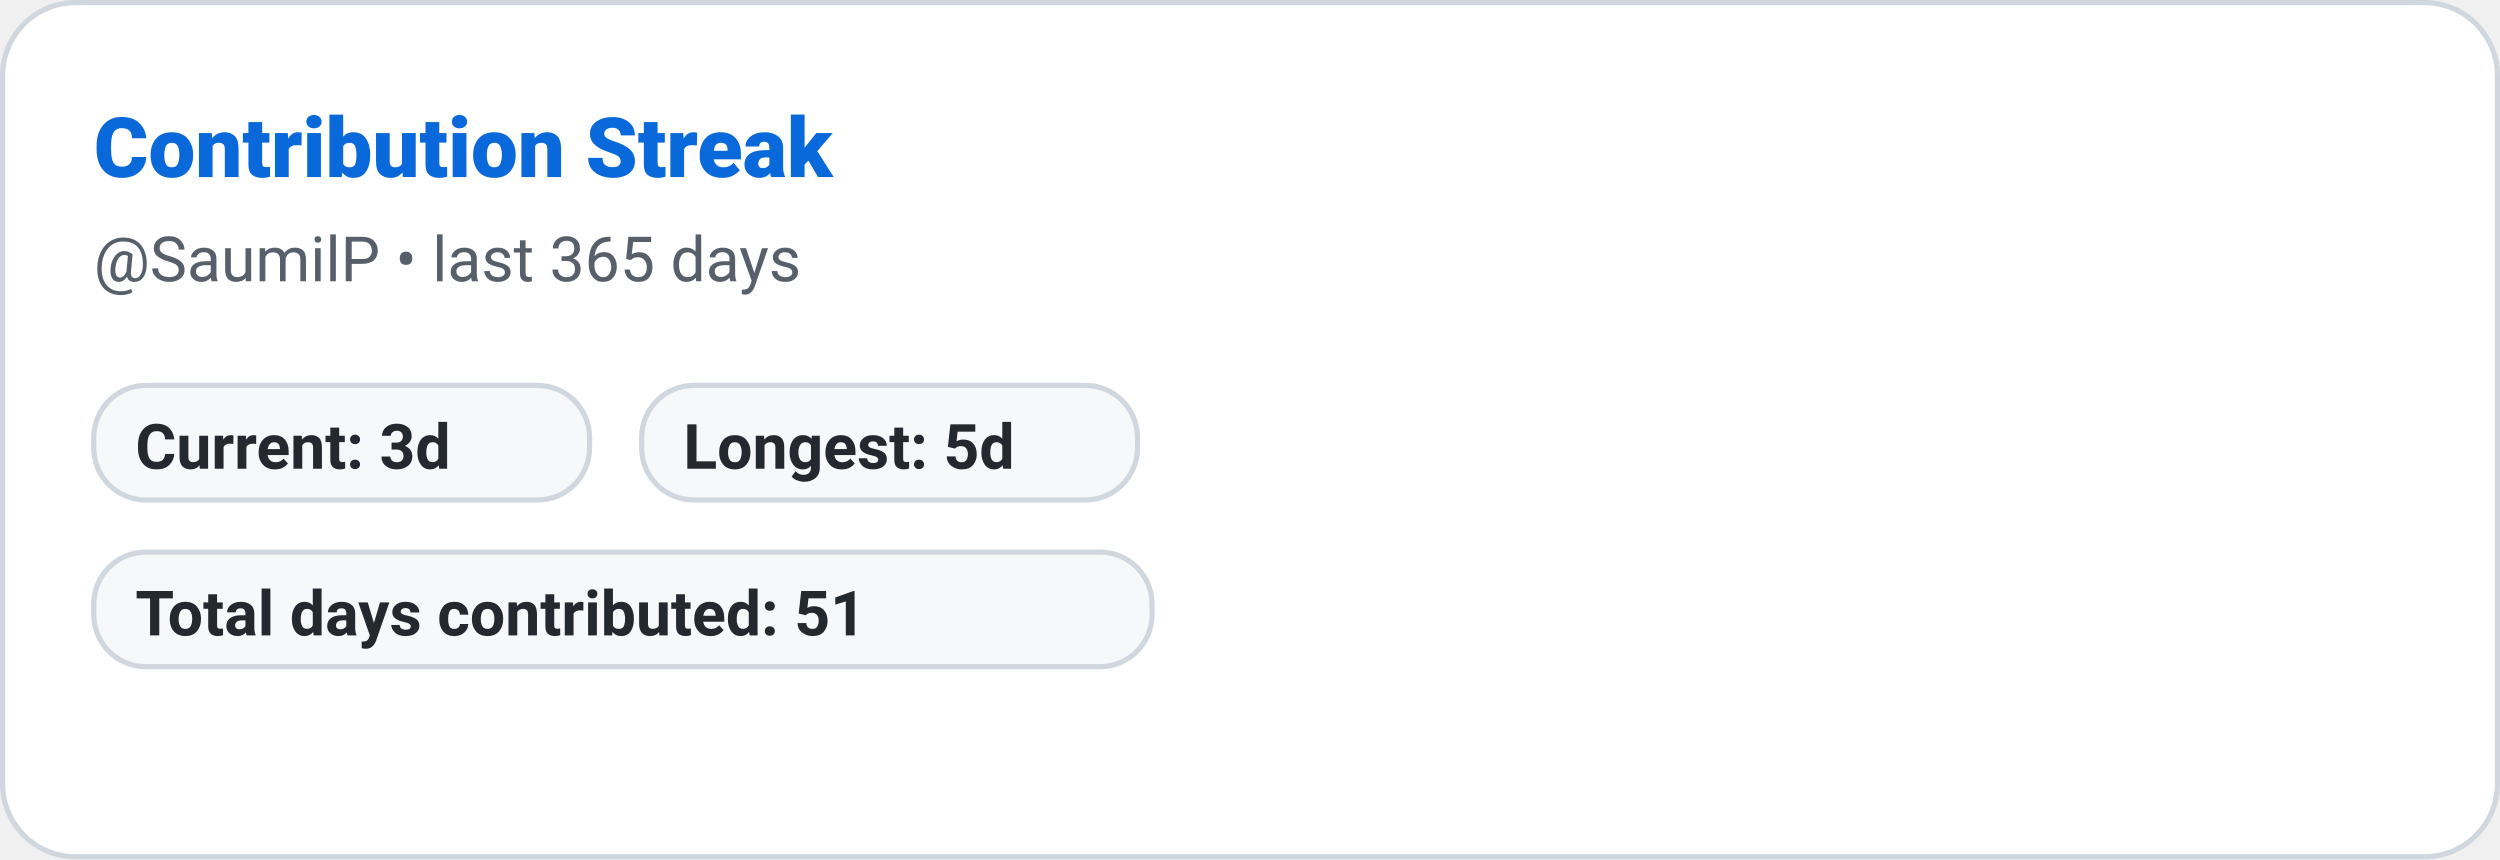
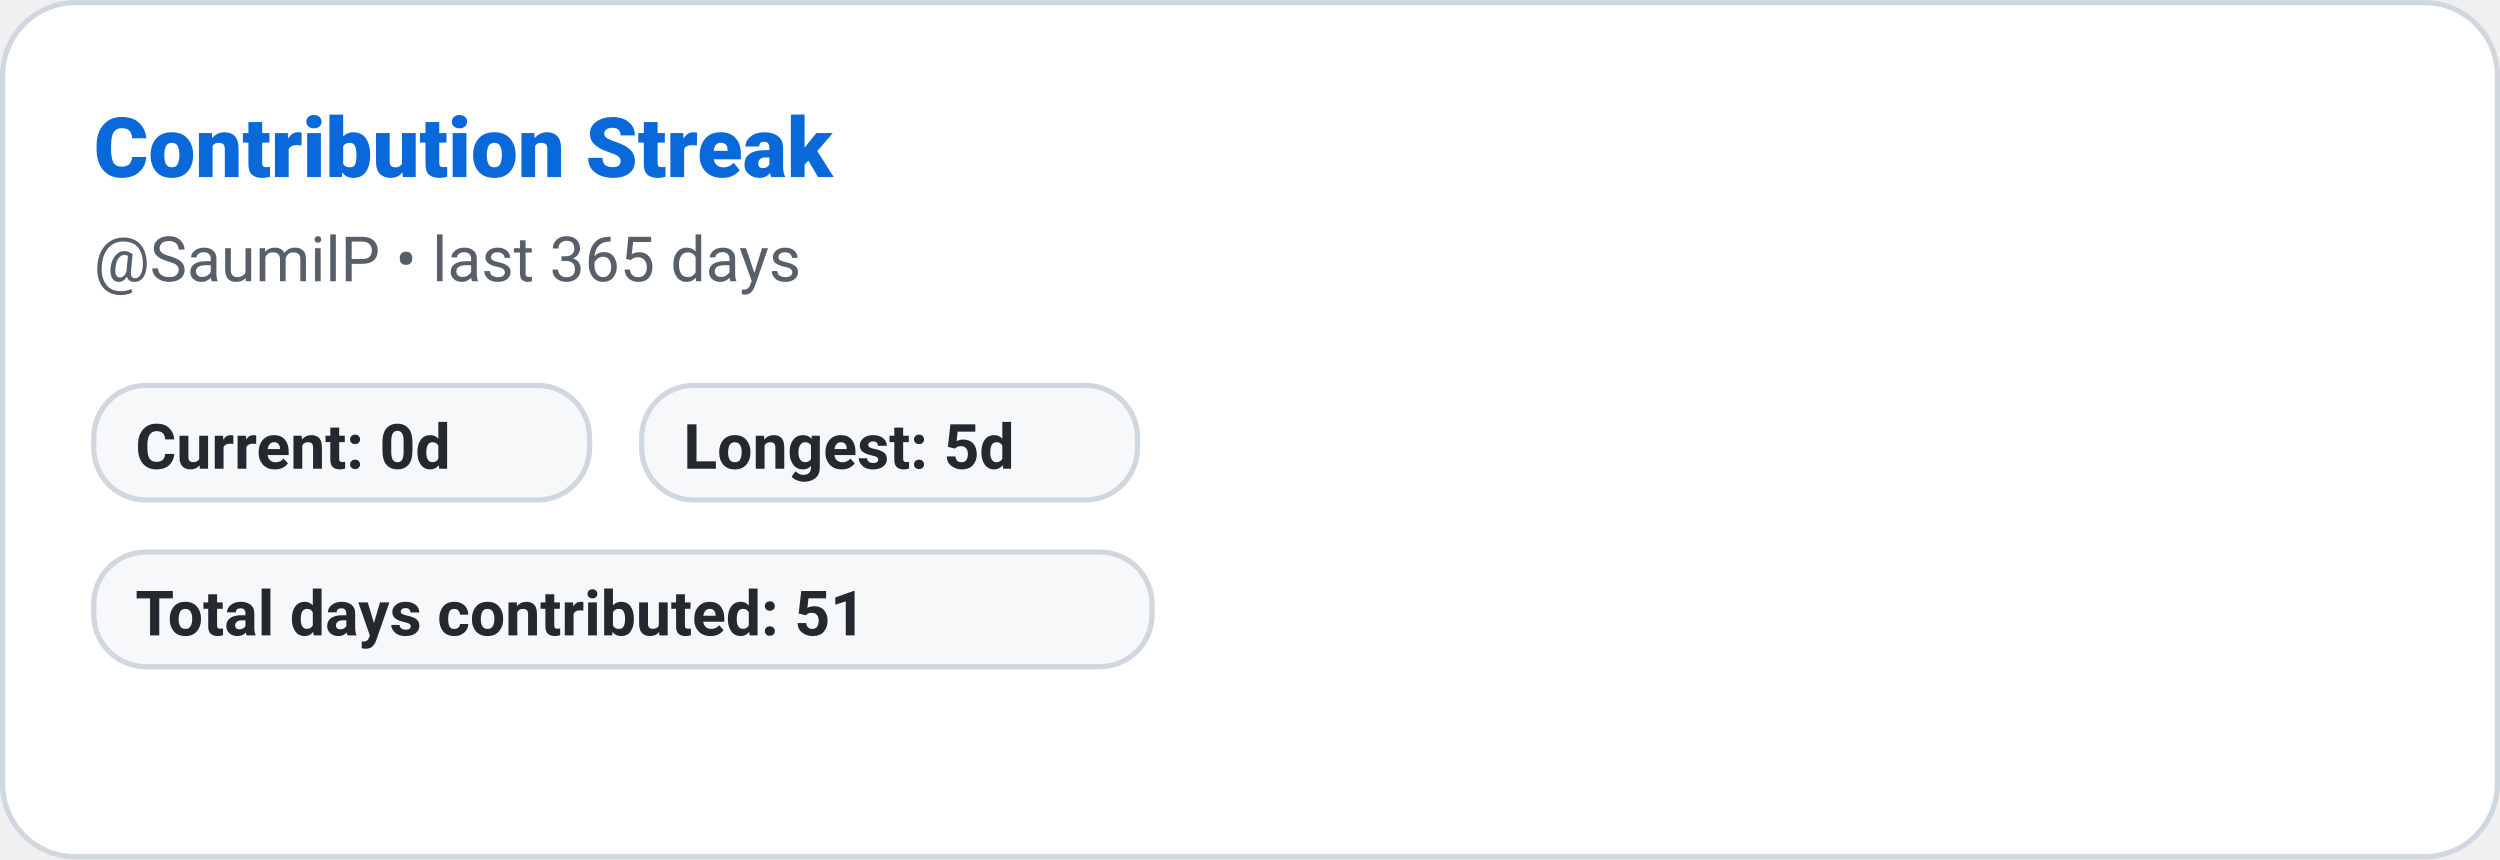
<svg xmlns="http://www.w3.org/2000/svg" width="480" height="165" role="img" aria-label="Contribution Streak: SaumilP">
  <defs>
    <style>
      
      @keyframes ghstatsGrow { from { transform: scaleX(0); } to { transform: scaleX(1); } }
      .ghstats-bar-fill { transform-box: fill-box; transform-origin: left center; animation: ghstatsGrow 900ms cubic-bezier(.2,.8,.2,1) both; }
      @media (prefers-reduced-motion: reduce) { .ghstats-bar-fill { animation: none; } }
    
    </style>
  </defs>
  <rect x="0.5" y="0.5" width="479" height="164" rx="14" fill="#ffffff" stroke="#d0d7de" stroke-width="1" />
  <text x="18" y="34" fill="#0969da" font-size="16" font-weight="800" font-family="ui-sans-serif,system-ui,-apple-system,Segoe UI,Roboto,Helvetica,Arial">Contribution Streak</text>
  <text x="18" y="54" fill="#57606a" font-size="12" font-weight="400" font-family="ui-sans-serif,system-ui,-apple-system,Segoe UI,Roboto,Helvetica,Arial">@SaumilP • last 365 days</text>
  <g>
    <rect x="18" y="74" width="95.2" height="22" rx="10" fill="#f6f8fa" stroke="#d0d7de" />
-     <text x="26" y="90" fill="#24292f" font-size="12" font-weight="600" font-family="ui-sans-serif,system-ui,-apple-system,Segoe UI,Roboto,Helvetica,Arial">Current: 3d</text>
+     <text x="26" y="90" fill="#24292f" font-size="12" font-weight="600" font-family="ui-sans-serif,system-ui,-apple-system,Segoe UI,Roboto,Helvetica,Arial">Current: 0d</text>
  </g>
  <g>
    <rect x="123.2" y="74" width="95.2" height="22" rx="10" fill="#f6f8fa" stroke="#d0d7de" />
    <text x="131.2" y="90" fill="#24292f" font-size="12" font-weight="600" font-family="ui-sans-serif,system-ui,-apple-system,Segoe UI,Roboto,Helvetica,Arial">Longest: 5d</text>
  </g>
  <g>
    <rect x="18" y="106" width="203.2" height="22" rx="10" fill="#f6f8fa" stroke="#d0d7de" />
    <text x="26" y="122" fill="#24292f" font-size="12" font-weight="600" font-family="ui-sans-serif,system-ui,-apple-system,Segoe UI,Roboto,Helvetica,Arial">Total days contributed: 51</text>
  </g>
</svg>
